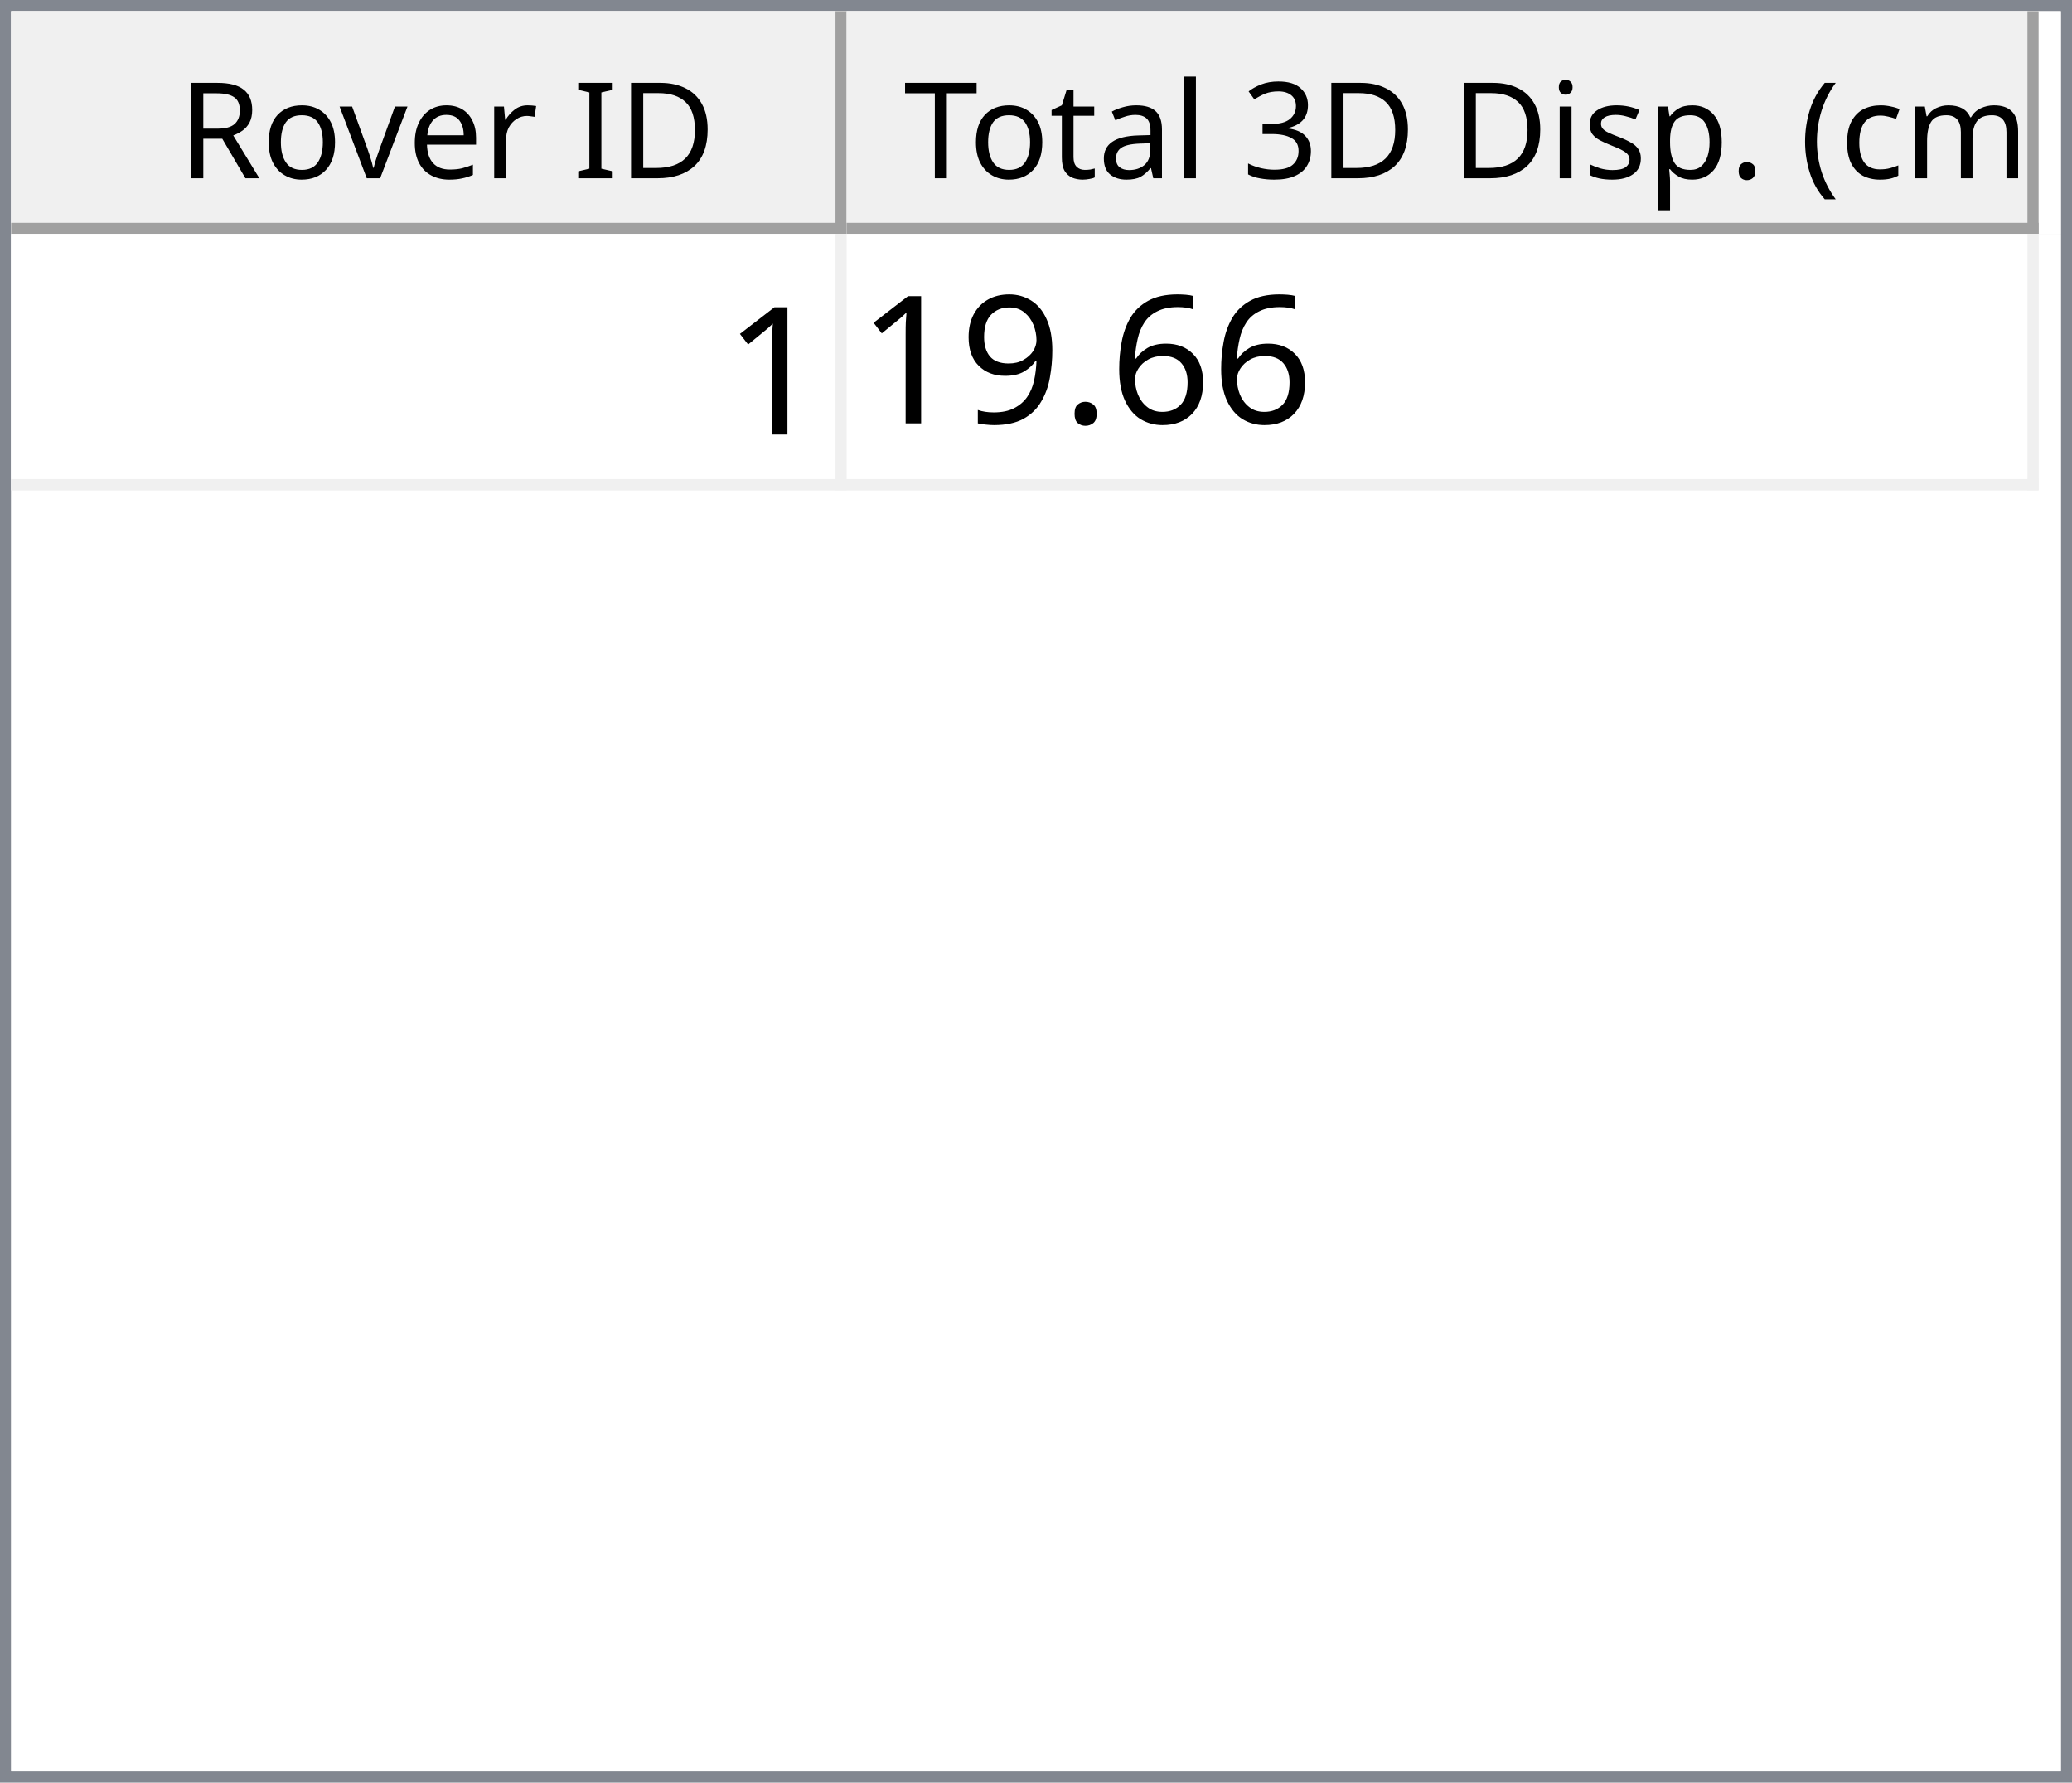
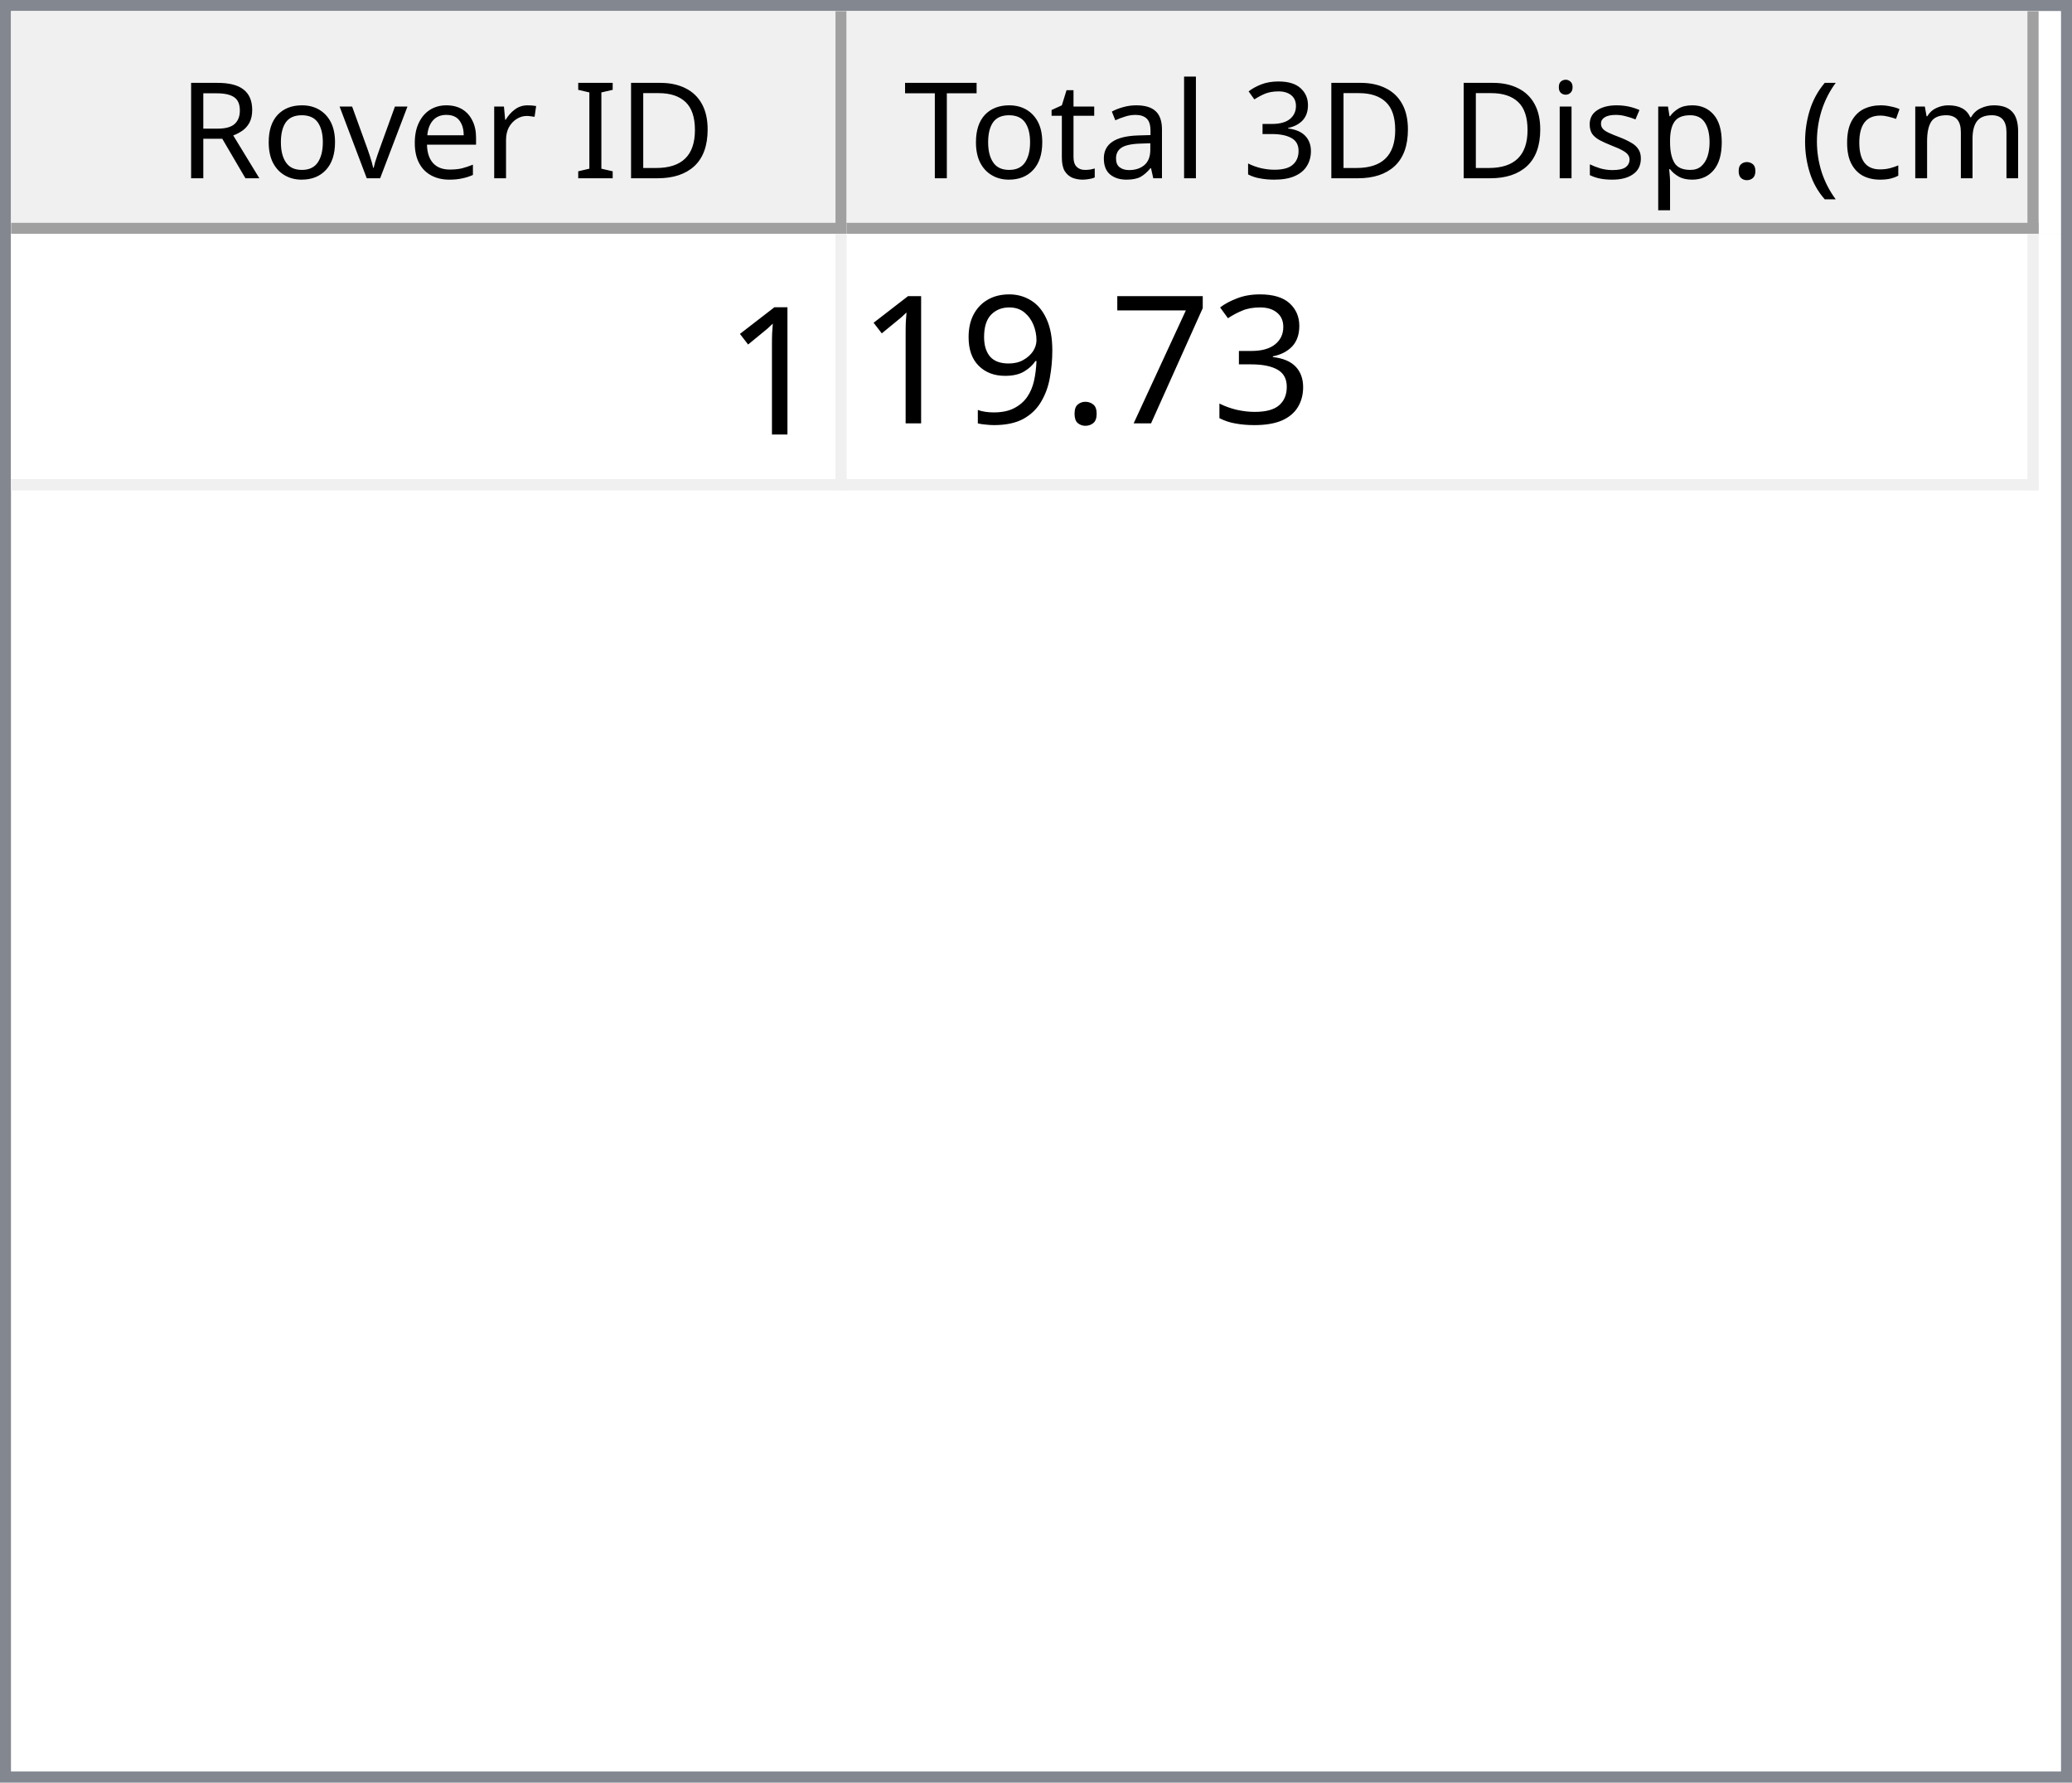
<svg xmlns="http://www.w3.org/2000/svg" style="fill-opacity:1; color-rendering:auto; color-interpolation:auto; text-rendering:auto; stroke:black; stroke-linecap:square; stroke-miterlimit:10; shape-rendering:auto; stroke-opacity:1; fill:black; stroke-dasharray:none; font-weight:normal; stroke-width:1; font-family:'Dialog'; font-style:normal; stroke-linejoin:miter; font-size:12px; stroke-dashoffset:0; image-rendering:auto;" width="186" height="160">
  <defs id="genericDefs" />
  <g>
    <defs id="defs1">
      <clipPath clipPathUnits="userSpaceOnUse" id="clipPath1">
        <path d="M0 0 L186 0 L186 160 L0 160 L0 0 Z" />
      </clipPath>
      <clipPath clipPathUnits="userSpaceOnUse" id="clipPath2">
        <path d="M0 0 L0 160 L186 160 L186 0 Z" />
      </clipPath>
      <clipPath clipPathUnits="userSpaceOnUse" id="clipPath3">
        <path d="M0 0 L0 20 L184 20 L184 0 Z" />
      </clipPath>
      <clipPath clipPathUnits="userSpaceOnUse" id="clipPath4">
        <path d="M0 0 L0 20 L75 20 L75 0 Z" />
      </clipPath>
      <clipPath clipPathUnits="userSpaceOnUse" id="clipPath5">
        <path d="M1 1 L1 19 L74 19 L74 1 Z" />
      </clipPath>
      <clipPath clipPathUnits="userSpaceOnUse" id="clipPath6">
        <path d="M0 0 L0 18 L73 18 L73 0 Z" />
      </clipPath>
      <clipPath clipPathUnits="userSpaceOnUse" id="clipPath7">
        <path d="M-0.5 -0.5 L-0.5 19.5 L74.5 19.5 L74.5 -0.5 Z" />
      </clipPath>
      <clipPath clipPathUnits="userSpaceOnUse" id="clipPath8">
        <path d="M0 0 L0 20 L107 20 L107 0 Z" />
      </clipPath>
      <clipPath clipPathUnits="userSpaceOnUse" id="clipPath9">
        <path d="M1 1 L1 19 L106 19 L106 1 Z" />
      </clipPath>
      <clipPath clipPathUnits="userSpaceOnUse" id="clipPath10">
        <path d="M0 0 L0 18 L105 18 L105 0 Z" />
      </clipPath>
      <clipPath clipPathUnits="userSpaceOnUse" id="clipPath11">
        <path d="M-0.5 -0.5 L-0.5 19.5 L106.5 19.5 L106.5 -0.5 Z" />
      </clipPath>
      <clipPath clipPathUnits="userSpaceOnUse" id="clipPath12">
        <path d="M0 0 L0 138 L184 138 L184 0 Z" />
      </clipPath>
      <clipPath clipPathUnits="userSpaceOnUse" id="clipPath13">
        <path d="M0 0 L0 23 L182 23 L182 0 Z" />
      </clipPath>
      <clipPath clipPathUnits="userSpaceOnUse" id="clipPath14">
        <path d="M-0.5 -0.5 L-0.5 22.5 L181.5 22.5 L181.5 -0.5 Z" />
      </clipPath>
      <clipPath clipPathUnits="userSpaceOnUse" id="clipPath15">
        <path d="M0 0 L0 22 L74 22 L74 0 Z" />
      </clipPath>
      <clipPath clipPathUnits="userSpaceOnUse" id="clipPath16">
        <path d="M0 0 L0 22 L106 22 L106 0 Z" />
      </clipPath>
      <font horiz-adv-x="64.551" id="font1">
        <font-face ascent="107.91" descent="25.098" units-per-em="100" style="font-style:normal; font-family:Segoe UI; font-weight:normal;" />
        <missing-glyph horiz-adv-x="64.551" d="M8.109 0 L8.109 68.266 L56.453 68.266 L56.453 0 L8.109 0 ZM15.328 7.234 L49.219 7.234 L49.219 61.031 L15.328 61.031 L15.328 7.234 Z" />
        <glyph unicode="D" horiz-adv-x="70.117" d="M9.188 0 L9.188 70.016 L28.516 70.016 Q65.531 70.016 65.531 35.891 Q65.531 19.672 55.25 9.836 Q44.969 0 27.734 0 L9.188 0 ZM17.391 62.594 L17.391 7.422 L27.828 7.422 Q41.609 7.422 49.273 14.797 Q56.938 22.172 56.938 35.688 Q56.938 62.594 28.328 62.594 L17.391 62.594 Z" />
        <glyph unicode="I" horiz-adv-x="26.611" d="M17.391 0 L9.188 0 L9.188 70.016 L17.391 70.016 L17.391 0 Z" />
        <glyph unicode=" " horiz-adv-x="27.393" d="" />
        <glyph unicode="r" horiz-adv-x="34.766" d="M34.188 41.891 Q32.078 43.5 28.125 43.5 Q23 43.5 19.555 38.672 Q16.109 33.844 16.109 25.484 L16.109 0 L8.109 0 L8.109 50 L16.109 50 L16.109 39.703 L16.312 39.703 Q18.016 44.969 21.531 47.922 Q25.047 50.875 29.391 50.875 Q32.516 50.875 34.188 50.203 L34.188 41.891 Z" />
        <glyph unicode="e" horiz-adv-x="52.295" d="M48.297 23 L12.984 23 Q13.188 14.656 17.484 10.109 Q21.781 5.562 29.297 5.562 Q37.75 5.562 44.828 11.141 L44.828 3.609 Q38.234 -1.172 27.391 -1.172 Q16.797 -1.172 10.742 5.641 Q4.688 12.453 4.688 24.812 Q4.688 36.469 11.305 43.82 Q17.922 51.172 27.734 51.172 Q37.547 51.172 42.922 44.828 Q48.297 38.484 48.297 27.203 L48.297 23 ZM40.094 29.781 Q40.047 36.719 36.75 40.578 Q33.453 44.438 27.594 44.438 Q21.922 44.438 17.969 40.383 Q14.016 36.328 13.094 29.781 L40.094 29.781 Z" />
        <glyph unicode="v" horiz-adv-x="47.9" d="M47.406 50 L27.484 0 L19.625 0 L0.688 50 L9.469 50 L22.172 13.672 Q23.578 9.672 23.922 6.688 L24.125 6.688 Q24.609 10.453 25.688 13.484 L38.969 50 L47.406 50 Z" />
        <glyph unicode="o" horiz-adv-x="58.594" d="M29 -1.172 Q17.922 -1.172 11.305 5.836 Q4.688 12.844 4.688 24.422 Q4.688 37.016 11.57 44.094 Q18.453 51.172 30.172 51.172 Q41.359 51.172 47.633 44.289 Q53.906 37.406 53.906 25.203 Q53.906 13.234 47.141 6.031 Q40.375 -1.172 29 -1.172 ZM29.594 44.438 Q21.875 44.438 17.383 39.188 Q12.891 33.938 12.891 24.703 Q12.891 15.828 17.43 10.695 Q21.969 5.562 29.594 5.562 Q37.359 5.562 41.531 10.594 Q45.703 15.625 45.703 24.906 Q45.703 34.281 41.531 39.359 Q37.359 44.438 29.594 44.438 Z" />
        <glyph unicode="R" horiz-adv-x="59.814" d="M59.375 0 L49.609 0 L37.891 19.625 Q36.281 22.359 34.766 24.289 Q33.25 26.219 31.664 27.438 Q30.078 28.656 28.25 29.219 Q26.422 29.781 24.125 29.781 L17.391 29.781 L17.391 0 L9.188 0 L9.188 70.016 L30.078 70.016 Q34.672 70.016 38.555 68.867 Q42.438 67.719 45.289 65.375 Q48.141 63.031 49.758 59.547 Q51.375 56.062 51.375 51.375 Q51.375 47.703 50.273 44.656 Q49.172 41.609 47.148 39.211 Q45.125 36.812 42.266 35.133 Q39.406 33.453 35.844 32.516 L35.844 32.328 Q37.594 31.547 38.891 30.547 Q40.188 29.547 41.359 28.18 Q42.531 26.812 43.68 25.078 Q44.828 23.344 46.234 21.047 L59.375 0 ZM17.391 62.594 L17.391 37.203 L28.516 37.203 Q31.594 37.203 34.203 38.133 Q36.812 39.062 38.719 40.797 Q40.625 42.531 41.703 45.047 Q42.781 47.562 42.781 50.688 Q42.781 56.297 39.141 59.445 Q35.5 62.594 28.609 62.594 L17.391 62.594 Z" />
        <glyph unicode=")" horiz-adv-x="30.176" d="M8.297 -15.922 L1.172 -15.922 Q16.406 2.344 16.406 26.812 Q16.406 51.469 1.078 70.016 L8.297 70.016 Q23.531 52.156 23.531 26.703 Q23.531 1.375 8.297 -15.922 Z" />
        <glyph unicode="m" horiz-adv-x="86.133" d="M79.109 0 L71.094 0 L71.094 28.719 Q71.094 37.016 68.531 40.727 Q65.969 44.438 59.906 44.438 Q54.781 44.438 51.195 39.75 Q47.609 35.062 47.609 28.516 L47.609 0 L39.594 0 L39.594 29.688 Q39.594 44.438 28.219 44.438 Q22.953 44.438 19.531 40.016 Q16.109 35.594 16.109 28.516 L16.109 0 L8.109 0 L8.109 50 L16.109 50 L16.109 42.094 L16.312 42.094 Q21.625 51.172 31.844 51.172 Q36.969 51.172 40.773 48.312 Q44.578 45.453 46 40.828 Q51.562 51.172 62.594 51.172 Q79.109 51.172 79.109 30.812 L79.109 0 Z" />
        <glyph unicode="c" horiz-adv-x="46.191" d="M42.188 2.297 Q36.422 -1.172 28.516 -1.172 Q17.828 -1.172 11.258 5.789 Q4.688 12.75 4.688 23.828 Q4.688 36.188 11.766 43.68 Q18.844 51.172 30.672 51.172 Q37.25 51.172 42.281 48.734 L42.281 40.531 Q36.719 44.438 30.375 44.438 Q22.703 44.438 17.797 38.945 Q12.891 33.453 12.891 24.516 Q12.891 15.719 17.508 10.641 Q22.125 5.562 29.891 5.562 Q36.422 5.562 42.188 9.906 L42.188 2.297 Z" />
        <glyph unicode="(" horiz-adv-x="30.176" d="M29.109 -15.922 L21.969 -15.922 Q6.844 1.375 6.844 26.703 Q6.844 52.156 21.969 70.016 L29.203 70.016 Q13.875 51.469 13.875 26.812 Q13.875 2.344 29.109 -15.922 Z" />
        <glyph unicode="." horiz-adv-x="21.68" d="M10.891 -1.078 Q8.641 -1.078 7.055 0.539 Q5.469 2.156 5.469 4.391 Q5.469 6.641 7.055 8.273 Q8.641 9.906 10.891 9.906 Q13.188 9.906 14.797 8.273 Q16.406 6.641 16.406 4.391 Q16.406 2.156 14.797 0.539 Q13.188 -1.078 10.891 -1.078 Z" />
        <glyph unicode="p" horiz-adv-x="58.789" d="M16.312 7.234 L16.109 7.234 L16.109 -23 L8.109 -23 L8.109 50 L16.109 50 L16.109 41.219 L16.312 41.219 Q22.219 51.172 33.594 51.172 Q43.266 51.172 48.688 44.461 Q54.109 37.75 54.109 26.469 Q54.109 13.922 48 6.375 Q41.891 -1.172 31.297 -1.172 Q21.578 -1.172 16.312 7.234 ZM16.109 27.391 L16.109 20.406 Q16.109 14.203 20.141 9.883 Q24.172 5.562 30.375 5.562 Q37.641 5.562 41.773 11.133 Q45.906 16.703 45.906 26.609 Q45.906 34.969 42.047 39.703 Q38.188 44.438 31.594 44.438 Q24.609 44.438 20.359 39.578 Q16.109 34.719 16.109 27.391 Z" />
        <glyph unicode="s" horiz-adv-x="42.432" d="M5.078 1.812 L5.078 10.406 Q11.625 5.562 19.484 5.562 Q30.031 5.562 30.031 12.594 Q30.031 14.594 29.125 15.992 Q28.219 17.391 26.68 18.461 Q25.141 19.531 23.07 20.383 Q21 21.234 18.609 22.172 Q15.281 23.484 12.766 24.828 Q10.25 26.172 8.57 27.859 Q6.891 29.547 6.031 31.695 Q5.172 33.844 5.172 36.719 Q5.172 40.234 6.789 42.945 Q8.406 45.656 11.086 47.484 Q13.766 49.312 17.211 50.242 Q20.656 51.172 24.312 51.172 Q30.812 51.172 35.938 48.922 L35.938 40.828 Q30.422 44.438 23.25 44.438 Q21 44.438 19.195 43.922 Q17.391 43.406 16.094 42.477 Q14.797 41.547 14.086 40.258 Q13.375 38.969 13.375 37.406 Q13.375 35.453 14.086 34.133 Q14.797 32.812 16.164 31.789 Q17.531 30.766 19.484 29.938 Q21.438 29.109 23.922 28.125 Q27.25 26.859 29.883 25.516 Q32.516 24.172 34.375 22.484 Q36.234 20.797 37.234 18.602 Q38.234 16.406 38.234 13.375 Q38.234 9.672 36.602 6.938 Q34.969 4.203 32.234 2.398 Q29.5 0.594 25.93 -0.289 Q22.359 -1.172 18.453 -1.172 Q10.75 -1.172 5.078 1.812 Z" />
        <glyph unicode="i" horiz-adv-x="24.219" d="M12.203 62.703 Q10.062 62.703 8.547 64.164 Q7.031 65.625 7.031 67.875 Q7.031 70.125 8.547 71.609 Q10.062 73.094 12.203 73.094 Q14.406 73.094 15.945 71.609 Q17.484 70.125 17.484 67.875 Q17.484 65.719 15.945 64.211 Q14.406 62.703 12.203 62.703 ZM16.109 0 L8.109 0 L8.109 50 L16.109 50 L16.109 0 Z" />
        <glyph unicode="3" horiz-adv-x="53.906" d="M46.531 19.828 Q46.531 15.094 44.75 11.211 Q42.969 7.328 39.719 4.57 Q36.469 1.812 31.93 0.297 Q27.391 -1.219 21.922 -1.219 Q11.922 -1.219 6 2.594 L6 11.188 Q13.094 5.609 22.219 5.609 Q25.875 5.609 28.828 6.539 Q31.781 7.469 33.906 9.227 Q36.031 10.984 37.18 13.477 Q38.328 15.969 38.328 19.094 Q38.328 32.812 18.797 32.812 L12.984 32.812 L12.984 39.594 L18.5 39.594 Q35.797 39.594 35.797 52.484 Q35.797 64.406 22.609 64.406 Q15.188 64.406 8.688 59.422 L8.688 67.188 Q15.375 71.188 24.609 71.188 Q29 71.188 32.57 69.969 Q36.141 68.75 38.68 66.555 Q41.219 64.359 42.609 61.281 Q44 58.203 44 54.5 Q44 40.672 30.031 36.719 L30.031 36.531 Q33.594 36.141 36.625 34.797 Q39.656 33.453 41.852 31.305 Q44.047 29.156 45.289 26.25 Q46.531 23.344 46.531 19.828 Z" />
        <glyph unicode="l" horiz-adv-x="24.219" d="M16.109 0 L8.109 0 L8.109 74.031 L16.109 74.031 L16.109 0 Z" />
        <glyph unicode="a" horiz-adv-x="50.879" d="M43.891 0 L35.891 0 L35.891 7.812 L35.688 7.812 Q30.469 -1.172 20.312 -1.172 Q12.844 -1.172 8.617 2.781 Q4.391 6.734 4.391 13.281 Q4.391 27.297 20.906 29.594 L35.891 31.688 Q35.891 44.438 25.594 44.438 Q16.547 44.438 9.281 38.281 L9.281 46.484 Q16.656 51.172 26.266 51.172 Q43.891 51.172 43.891 32.516 L43.891 0 ZM35.891 25.297 L23.828 23.641 Q18.266 22.859 15.43 20.875 Q12.594 18.891 12.594 13.875 Q12.594 10.203 15.211 7.883 Q17.828 5.562 22.172 5.562 Q28.125 5.562 32.008 9.742 Q35.891 13.922 35.891 20.312 L35.891 25.297 Z" />
        <glyph unicode="t" horiz-adv-x="33.887" d="M31.297 0.484 Q28.469 -1.078 23.828 -1.078 Q10.688 -1.078 10.688 13.578 L10.688 43.172 L2.094 43.172 L2.094 50 L10.688 50 L10.688 62.203 L18.703 64.797 L18.703 50 L31.297 50 L31.297 43.172 L18.703 43.172 L18.703 14.984 Q18.703 9.969 20.414 7.82 Q22.125 5.672 26.078 5.672 Q29.109 5.672 31.297 7.328 L31.297 0.484 Z" />
        <glyph unicode="T" horiz-adv-x="52.393" d="M50.594 62.594 L30.375 62.594 L30.375 0 L22.172 0 L22.172 62.594 L2 62.594 L2 70.016 L50.594 70.016 L50.594 62.594 Z" />
      </font>
      <font horiz-adv-x="75.0" id="font2">
        <font-face ascent="100.537" descent="21.973" units-per-em="100" style="font-style:normal; font-family:sans-serif; font-weight:normal;" />
        <missing-glyph horiz-adv-x="75.0" d="M12.5 0 L12.5 62.5 L62.5 62.5 L62.5 0 L12.5 0 ZM14.062 1.562 L60.938 1.562 L60.938 60.938 L14.062 60.938 L14.062 1.562 Z" />
        <glyph unicode="1" horiz-adv-x="55.615" d="M37.25 0 L28.469 0 L28.469 56 Q25.297 52.984 20.141 49.953 Q14.984 46.922 10.891 45.406 L10.891 53.906 Q18.266 57.375 23.781 62.305 Q29.297 67.234 31.594 71.875 L37.25 71.875 L37.25 0 Z" />
-         <glyph unicode="6" horiz-adv-x="55.615" d="M49.75 54.047 L41.016 53.375 Q39.844 58.547 37.703 60.891 Q34.125 64.656 28.906 64.656 Q24.703 64.656 21.531 62.312 Q17.391 59.281 14.992 53.469 Q12.594 47.656 12.5 36.922 Q15.672 41.75 20.266 44.094 Q24.859 46.438 29.891 46.438 Q38.672 46.438 44.852 39.969 Q51.031 33.5 51.031 23.25 Q51.031 16.5 48.125 10.719 Q45.219 4.938 40.141 1.859 Q35.062 -1.219 28.609 -1.219 Q17.625 -1.219 10.695 6.859 Q3.766 14.938 3.766 33.5 Q3.766 54.25 11.422 63.672 Q18.109 71.875 29.438 71.875 Q37.891 71.875 43.289 67.141 Q48.688 62.406 49.75 54.047 ZM13.875 23.188 Q13.875 18.656 15.797 14.508 Q17.719 10.359 21.188 8.18 Q24.656 6 28.469 6 Q34.031 6 38.039 10.492 Q42.047 14.984 42.047 22.703 Q42.047 30.125 38.086 34.398 Q34.125 38.672 28.125 38.672 Q22.172 38.672 18.023 34.398 Q13.875 30.125 13.875 23.188 Z" />
+         <glyph unicode="3" horiz-adv-x="55.615" d="M4.203 18.891 L12.984 20.062 Q14.5 12.594 18.141 9.297 Q21.781 6 27 6 Q33.203 6 37.477 10.297 Q41.75 14.594 41.75 20.953 Q41.75 27 37.797 30.93 Q33.844 34.859 27.734 34.859 Q25.25 34.859 21.531 33.891 L22.516 41.609 Q23.391 41.5 23.922 41.5 Q29.547 41.5 34.039 44.43 Q38.531 47.359 38.531 53.469 Q38.531 58.297 35.258 61.477 Q31.984 64.656 26.812 64.656 Q21.688 64.656 18.266 61.43 Q14.844 58.203 13.875 51.766 L5.078 53.328 Q6.688 62.156 12.398 67.016 Q18.109 71.875 26.609 71.875 Q32.469 71.875 37.398 69.359 Q42.328 66.844 44.945 62.5 Q47.562 58.156 47.562 53.266 Q47.562 48.641 45.07 44.828 Q42.578 41.016 37.703 38.766 Q44.047 37.312 47.562 32.695 Q51.078 28.078 51.078 21.141 Q51.078 11.766 44.242 5.25 Q37.406 -1.266 26.953 -1.266 Q17.531 -1.266 11.305 4.352 Q5.078 9.969 4.203 18.891 Z" />
+         <glyph unicode="7" horiz-adv-x="55.615" d="M4.734 62.203 L4.734 70.656 L51.078 70.656 L51.078 63.812 Q44.234 56.547 37.523 44.484 Q30.812 32.422 27.156 19.672 Q24.516 10.688 23.781 0 L14.75 0 Q14.891 8.453 18.062 20.414 Q21.234 32.375 27.172 43.484 Q33.109 54.594 39.797 62.203 L4.734 62.203 Z" />
        <glyph unicode="." horiz-adv-x="27.783" d="M9.078 0 L9.078 10.016 L19.094 10.016 L19.094 0 L9.078 0 Z" />
        <glyph unicode="9" horiz-adv-x="55.615" d="M5.469 16.547 L13.922 17.328 Q14.984 11.375 18.016 8.688 Q21.047 6 25.781 6 Q29.828 6 32.883 7.859 Q35.938 9.719 37.891 12.82 Q39.844 15.922 41.164 21.195 Q42.484 26.469 42.484 31.938 Q42.484 32.516 42.438 33.688 Q39.797 29.5 35.234 26.883 Q30.672 24.266 25.344 24.266 Q16.453 24.266 10.305 30.711 Q4.156 37.156 4.156 47.703 Q4.156 58.594 10.578 65.234 Q17 71.875 26.656 71.875 Q33.641 71.875 39.43 68.117 Q45.219 64.359 48.219 57.398 Q51.219 50.438 51.219 37.25 Q51.219 23.531 48.242 15.406 Q45.266 7.281 39.383 3.031 Q33.5 -1.219 25.594 -1.219 Q17.188 -1.219 11.867 3.445 Q6.547 8.109 5.469 16.547 ZM41.453 48.141 Q41.453 55.719 37.43 60.156 Q33.406 64.594 27.734 64.594 Q21.875 64.594 17.531 59.812 Q13.188 55.031 13.188 47.406 Q13.188 40.578 17.312 36.305 Q21.438 32.031 27.484 32.031 Q33.594 32.031 37.523 36.305 Q41.453 40.578 41.453 48.141 Z" />
      </font>
    </defs>
    <g style="fill:white; stroke:white;">
      <rect x="0" y="0" width="186" style="clip-path:url(#clipPath1); stroke:none;" height="160" />
    </g>
    <g style="fill:white; text-rendering:optimizeSpeed; color-rendering:optimizeSpeed; image-rendering:optimizeSpeed; shape-rendering:crispEdges; stroke:white; color-interpolation:sRGB;">
      <rect x="0" width="186" height="160" y="0" style="stroke:none;" />
      <path style="stroke:none;" d="M0 160 L186 160 L186 0 L0 0 Z" />
    </g>
    <g style="fill:rgb(240,240,240); font-family:'Segoe UI'; stroke:rgb(240,240,240);">
      <rect x="0" y="0" width="186" style="clip-path:url(#clipPath2); stroke:none;" height="160" />
    </g>
    <g style="fill:rgb(130,135,144); font-family:'Segoe UI'; stroke:rgb(130,135,144);">
      <path d="M0 0 L186 0 L186 160 L0 160 L0 0 ZM1 1 L185 1 L185 159 L1 159 L1 1 Z" style="fill-rule:evenodd; clip-path:url(#clipPath2); stroke:none;" />
    </g>
    <g style="fill:white; font-family:'Segoe UI'; stroke:white;" transform="translate(1,1)">
      <rect x="0" y="0" width="184" style="clip-path:url(#clipPath3); stroke:none;" height="20" />
    </g>
    <g style="fill:rgb(240,240,240); font-family:'Segoe UI'; stroke:rgb(240,240,240);" transform="translate(1,1)">
      <rect x="0" y="0" width="75" style="clip-path:url(#clipPath4); stroke:none;" height="20" />
    </g>
    <g style="font-family:'Segoe UI';" transform="translate(2,2)">
      <text x="14" xml:space="preserve" y="14" style="clip-path:url(#clipPath6); stroke:none;">Rover ID</text>
    </g>
    <g style="fill:rgb(160,160,160); font-family:'Segoe UI'; stroke:rgb(160,160,160); stroke-linejoin:bevel;" transform="translate(1.5,1.5)">
      <line x1="74" x2="74" y1="0" style="fill:none; clip-path:url(#clipPath7);" y2="19" />
    </g>
    <g style="fill:rgb(160,160,160); font-family:'Segoe UI'; stroke:rgb(160,160,160); stroke-linejoin:bevel;" transform="matrix(1,0,0,1,1,1) translate(0.5,0.5)">
      <line x1="0" x2="74" y1="19" style="fill:none; clip-path:url(#clipPath7);" y2="19" />
    </g>
    <g style="fill:rgb(240,240,240); font-family:'Segoe UI'; stroke:rgb(240,240,240);" transform="translate(76,1)">
      <rect x="0" y="0" width="107" style="clip-path:url(#clipPath8); stroke:none;" height="20" />
    </g>
    <g style="font-family:'Segoe UI';" transform="translate(77,2)">
      <text x="1" xml:space="preserve" y="14" style="clip-path:url(#clipPath10); stroke:none;"> Total 3D Disp. (cm)</text>
    </g>
    <g style="fill:rgb(160,160,160); font-family:'Segoe UI'; stroke:rgb(160,160,160); stroke-linejoin:bevel;" transform="translate(76.5,1.5)">
      <line x1="106" x2="106" y1="0" style="fill:none; clip-path:url(#clipPath11);" y2="19" />
    </g>
    <g style="fill:rgb(160,160,160); font-family:'Segoe UI'; stroke:rgb(160,160,160); stroke-linejoin:bevel;" transform="matrix(1,0,0,1,76,1) translate(0.5,0.5)">
      <line x1="0" x2="106" y1="19" style="fill:none; clip-path:url(#clipPath11);" y2="19" />
    </g>
    <g style="fill:white; font-family:'Segoe UI'; stroke:white;" transform="translate(1,21)">
      <rect x="0" y="0" width="184" style="clip-path:url(#clipPath12); stroke:none;" height="138" />
    </g>
    <g style="fill:rgb(240,240,240); font-size:16px; font-family:sans-serif; stroke:rgb(240,240,240);" transform="translate(1,21)">
      <rect x="0" y="0" width="182" style="clip-path:url(#clipPath13); stroke:none;" height="23" />
      <line transform="translate(0.5,0.5)" x1="0" x2="181" y1="22" style="clip-path:url(#clipPath14); fill:none; stroke-linejoin:bevel;" y2="22" />
    </g>
    <g transform="matrix(1,0,0,1,1,21) translate(0.5,0.5)" style="fill:rgb(240,240,240); font-size:16px; font-family:sans-serif; stroke:rgb(240,240,240); stroke-linejoin:bevel;">
      <line x1="74" x2="74" y1="0" style="fill:none; clip-path:url(#clipPath14);" y2="22" />
    </g>
    <g transform="matrix(1,0,0,1,1,21) translate(0.5,0.5)" style="fill:rgb(240,240,240); font-size:16px; font-family:sans-serif; stroke:rgb(240,240,240); stroke-linejoin:bevel;">
      <line x1="181" x2="181" y1="0" style="fill:none; clip-path:url(#clipPath14);" y2="22" />
    </g>
    <g style="fill:white; font-size:16px; font-family:sans-serif; stroke:white;" transform="matrix(1,0,0,1,1,21)">
      <rect x="0" y="0" width="74" style="clip-path:url(#clipPath15); stroke:none;" height="22" />
      <text x="64" y="18" style="fill:black; clip-path:url(#clipPath15); stroke:none;" xml:space="preserve">1</text>
    </g>
    <g style="fill:white; font-size:16px; font-family:sans-serif; stroke:white;" transform="matrix(1,0,0,1,1,21) translate(75,0)">
      <rect x="0" y="0" width="106" style="clip-path:url(#clipPath16); stroke:none;" height="22" />
-       <text x="1" y="17" style="fill:black; clip-path:url(#clipPath16); stroke:none;" xml:space="preserve">19.66</text>
+       <text x="1" y="17" style="fill:black; clip-path:url(#clipPath16); stroke:none;" xml:space="preserve">19.73</text>
    </g>
  </g>
</svg>
